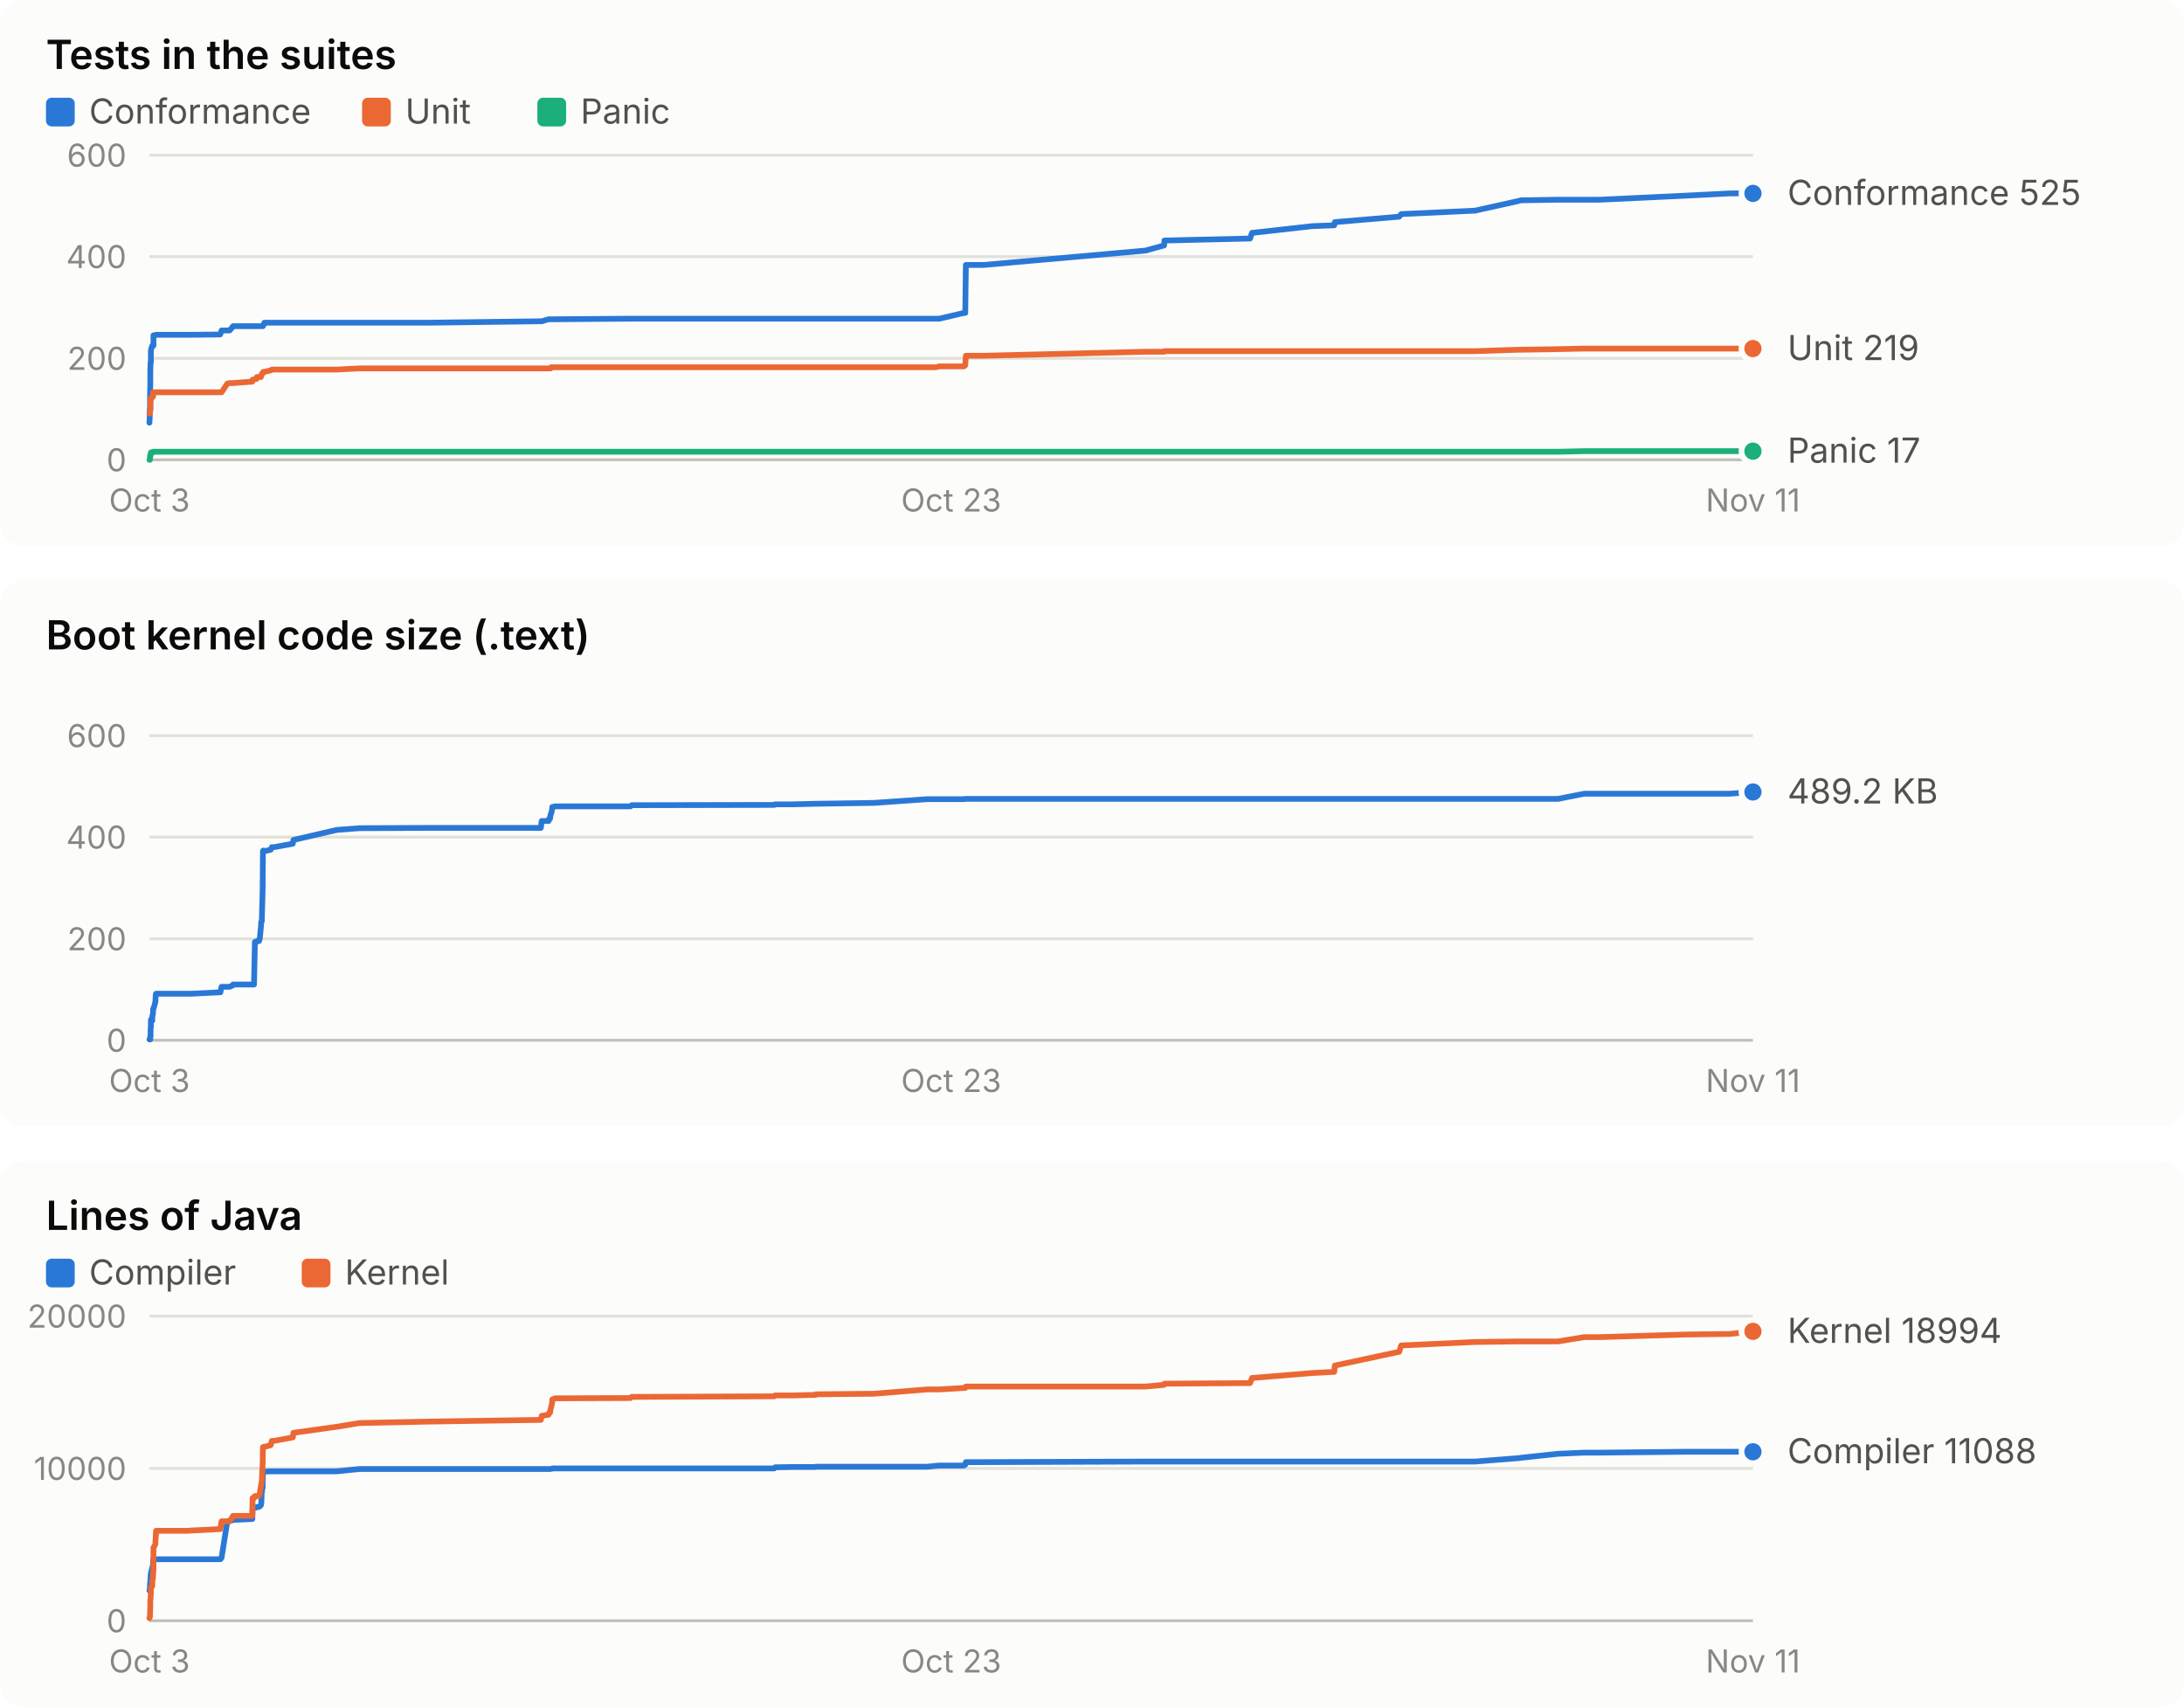
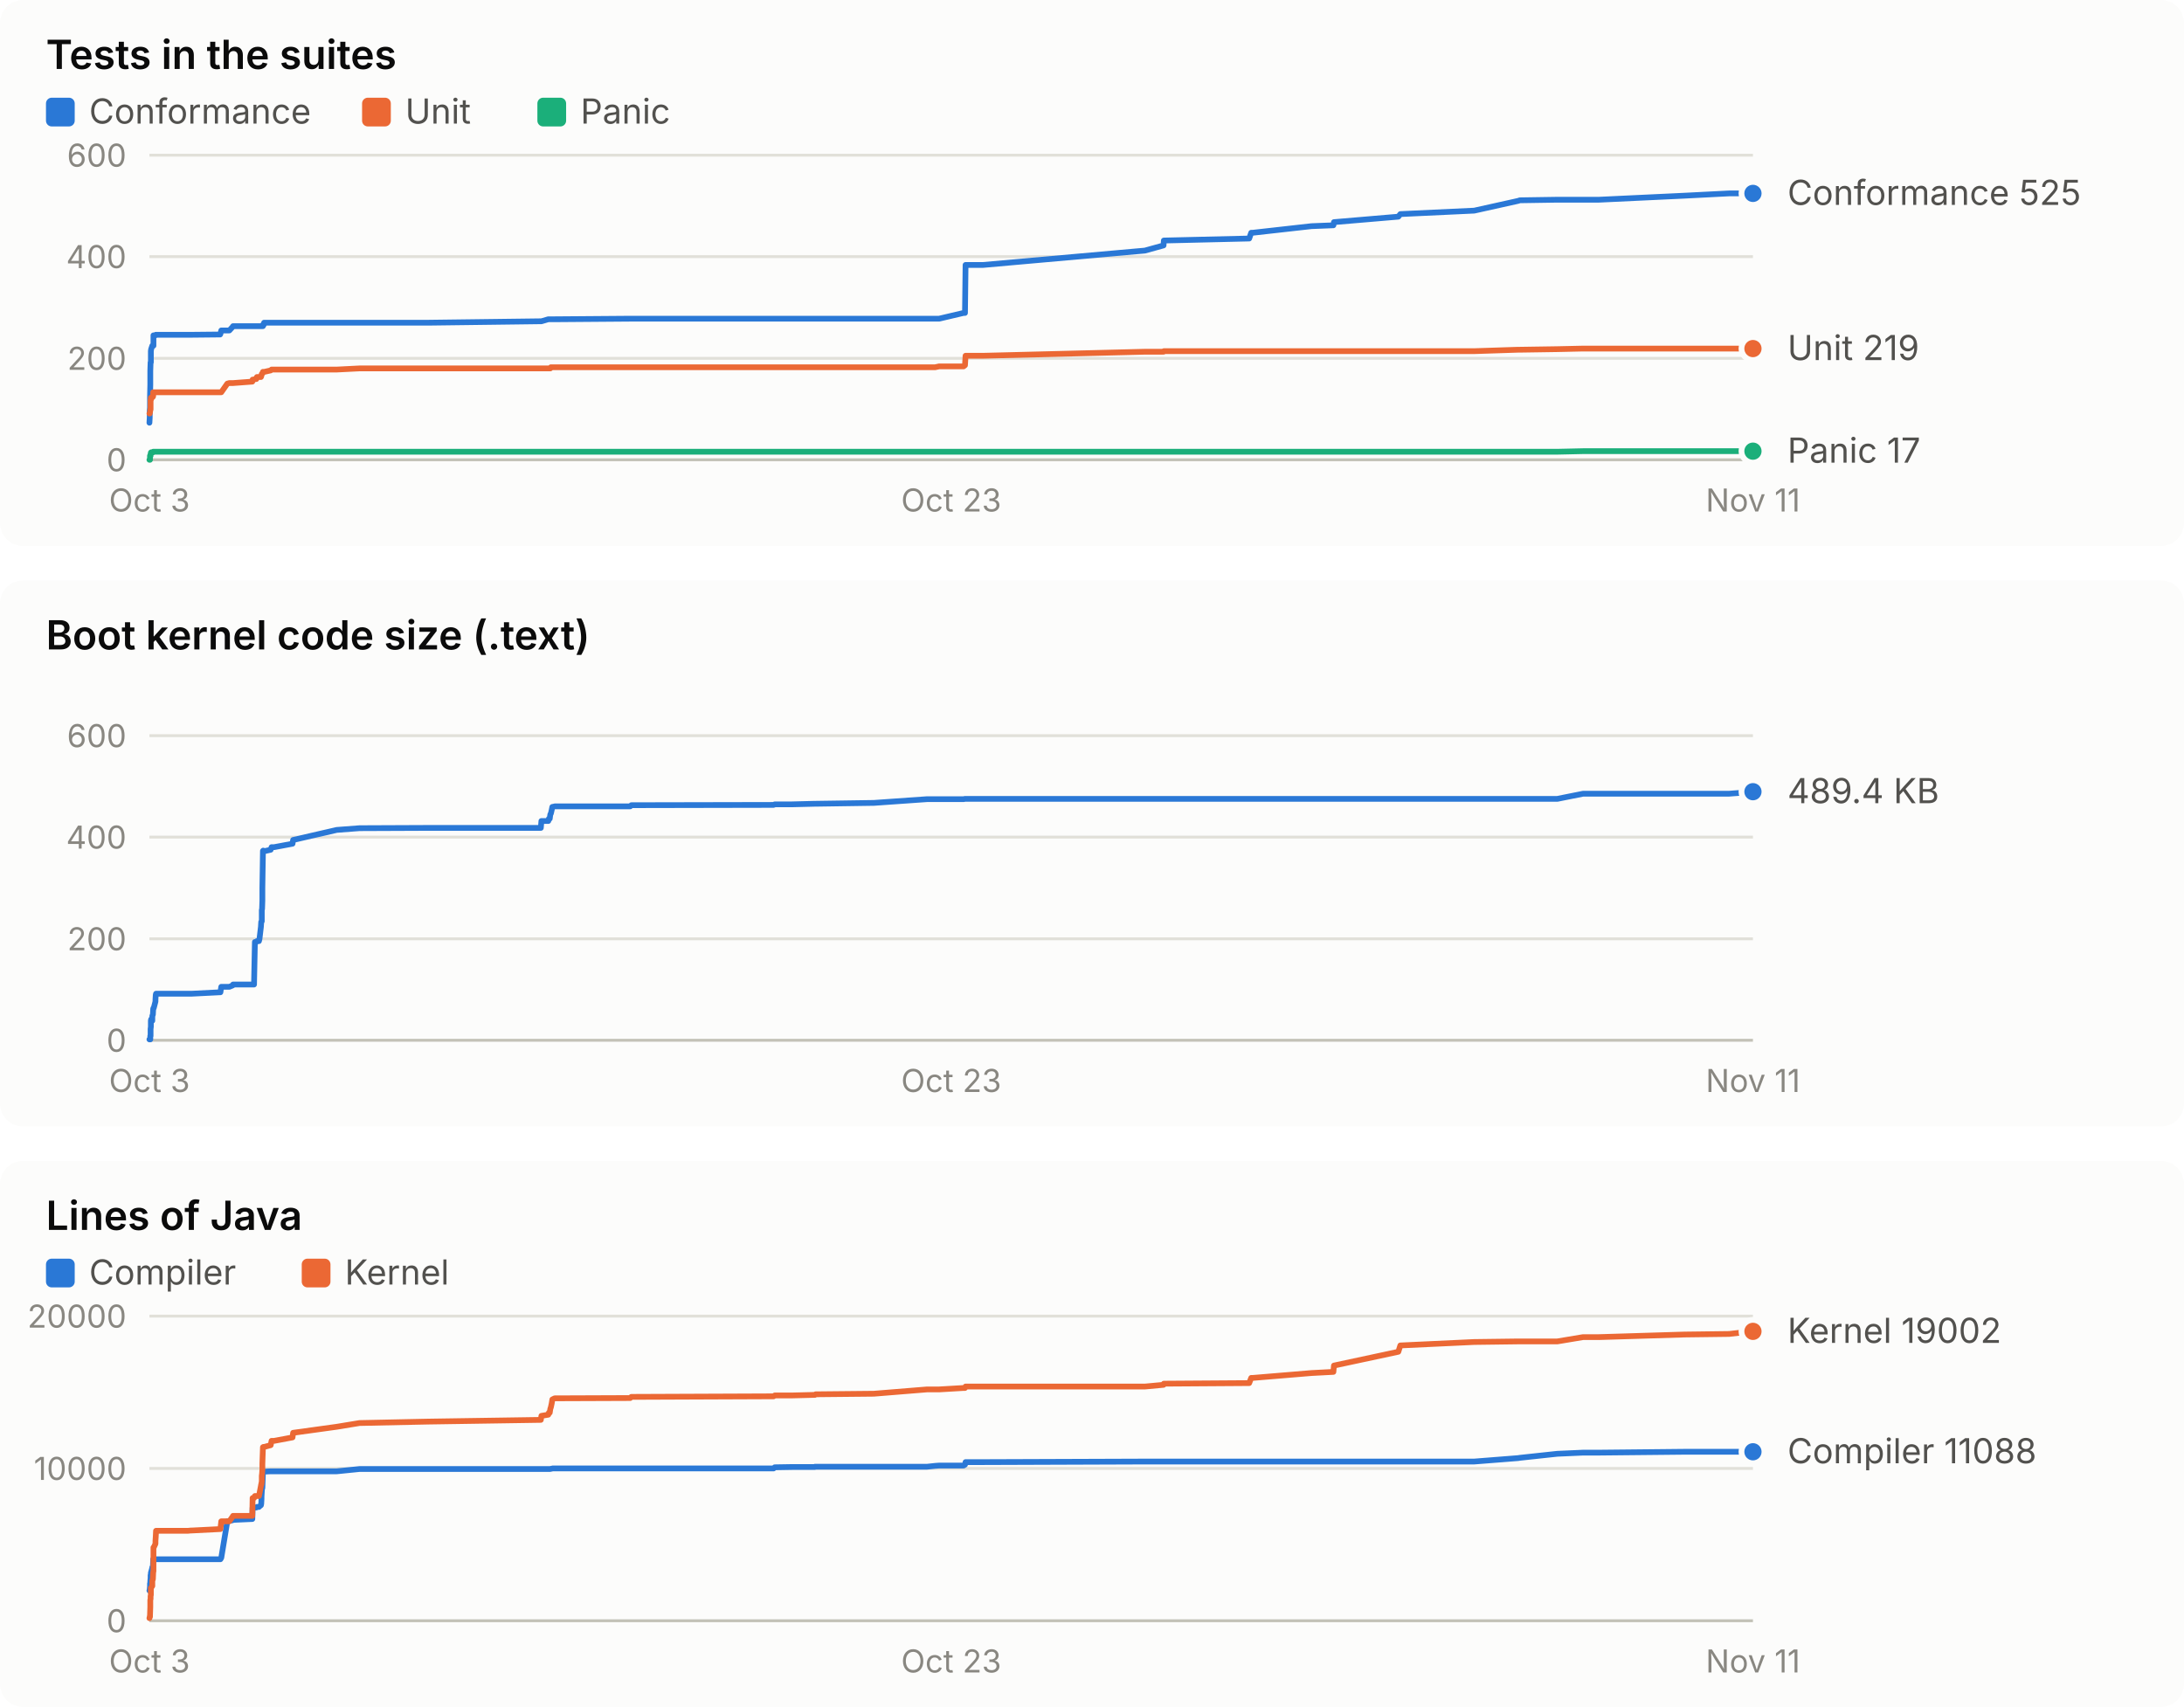
<svg xmlns="http://www.w3.org/2000/svg" width="760" height="594" viewBox="0 0 760 594" role="img" font-family="system-ui, -apple-system, 'Segoe UI', sans-serif">
  <rect x="0" y="0" width="760" height="190" rx="8" fill="#fcfcfb" />
  <text x="16.0" y="24.0" fill="#0b0b0b" font-size="14" font-weight="600" text-anchor="start" style="font-variant-numeric: tabular-nums">Tests in the suites</text>
  <rect x="16" y="34" width="10" height="10" rx="2" fill="#2a78d6" />
  <text x="31.0" y="43.0" fill="#52514e" font-size="12" font-weight="400" text-anchor="start" style="font-variant-numeric: tabular-nums">Conformance</text>
  <rect x="126" y="34" width="10" height="10" rx="2" fill="#eb6834" />
  <text x="141.0" y="43.0" fill="#52514e" font-size="12" font-weight="400" text-anchor="start" style="font-variant-numeric: tabular-nums">Unit</text>
  <rect x="187" y="34" width="10" height="10" rx="2" fill="#1baf7a" />
  <text x="202.0" y="43.0" fill="#52514e" font-size="12" font-weight="400" text-anchor="start" style="font-variant-numeric: tabular-nums">Panic</text>
  <line x1="52.0" x2="610.0" y1="160.0" y2="160.0" stroke="#c3c2b7" stroke-width="1" />
  <text x="44.0" y="164.0" fill="#898781" font-size="11" font-weight="400" text-anchor="end" style="font-variant-numeric: tabular-nums">0</text>
  <line x1="52.0" x2="610.0" y1="124.7" y2="124.7" stroke="#e1e0d9" stroke-width="1" />
  <text x="44.0" y="128.7" fill="#898781" font-size="11" font-weight="400" text-anchor="end" style="font-variant-numeric: tabular-nums">200</text>
  <line x1="52.0" x2="610.0" y1="89.3" y2="89.3" stroke="#e1e0d9" stroke-width="1" />
  <text x="44.0" y="93.3" fill="#898781" font-size="11" font-weight="400" text-anchor="end" style="font-variant-numeric: tabular-nums">400</text>
  <line x1="52.0" x2="610.0" y1="54.0" y2="54.0" stroke="#e1e0d9" stroke-width="1" />
  <text x="44.0" y="58.0" fill="#898781" font-size="11" font-weight="400" text-anchor="end" style="font-variant-numeric: tabular-nums">600</text>
  <text x="52.0" y="178.0" fill="#898781" font-size="11" font-weight="400" text-anchor="middle" style="font-variant-numeric: tabular-nums">Oct 3</text>
  <text x="331.0" y="178.0" fill="#898781" font-size="11" font-weight="400" text-anchor="middle" style="font-variant-numeric: tabular-nums">Oct 23</text>
  <text x="610.0" y="178.0" fill="#898781" font-size="11" font-weight="400" text-anchor="middle" style="font-variant-numeric: tabular-nums">Nov 11</text>
-   <polyline points="52.0,147.1 52.0,147.1 52.1,145.3 52.1,143.2 52.2,141.8 52.2,140.6 52.2,138.4 52.3,133.9 52.3,132.6 52.3,129.1 52.4,126.1 52.4,126.1 52.5,126.1 52.5,122.2 52.6,121.5 52.6,121.5 53.0,120.3 53.0,120.3 53.0,120.3 53.2,120.3 53.3,120.3 53.3,120.3 53.4,120.3 53.4,116.7 53.5,116.7 54.1,116.7 54.1,116.7 54.2,116.5 54.3,116.5 65.0,116.5 65.1,116.5 65.2,116.5 65.4,116.5 66.4,116.5 66.7,116.5 76.6,116.4 76.7,116.2 77.1,115.0 79.1,115.0 79.9,115.0 81.0,113.7 81.1,113.5 87.8,113.5 87.9,113.5 88.4,113.5 88.7,113.5 89.2,113.5 89.4,113.5 90.1,113.5 90.4,113.5 90.8,113.5 90.9,113.5 91.0,113.5 91.0,113.5 91.1,113.5 91.2,113.5 91.2,113.5 91.3,113.5 91.4,113.5 91.5,113.5 91.6,113.0 91.6,113.0 91.7,113.0 91.7,113.0 91.8,113.0 91.8,112.8 91.9,112.8 92.0,112.3 92.0,112.3 94.2,112.3 94.6,112.3 95.4,112.3 101.9,112.3 102.1,112.3 117.2,112.3 125.1,112.3 149.0,112.3 188.2,111.8 188.5,111.8 190.9,111.1 191.1,111.1 191.4,111.1 191.6,111.1 191.8,111.1 192.1,111.1 192.2,111.1 192.9,111.1 193.1,111.1 219.4,110.9 219.8,110.9 269.4,110.9 269.7,110.9 275.8,110.9 283.7,110.9 283.8,110.9 283.9,110.9 304.2,110.9 322.7,110.9 325.6,110.9 326.9,110.9 335.4,108.9 335.9,108.9 336.1,92.2 342.3,92.2 398.6,87.2 405.1,85.4 405.2,83.7 435.0,83.0 435.7,81.0 436.1,81.0 456.6,78.7 464.3,78.4 464.5,77.3 486.9,75.4 487.6,74.5 513.3,73.3 528.6,69.9 529.2,69.7 542.2,69.5 551.3,69.5 556.7,69.5 586.4,68.1 602.0,67.3 610.0,67.3" fill="none" stroke="#2a78d6" stroke-width="2" stroke-linejoin="round" stroke-linecap="round" />
+   <polyline points="52.0,147.1 52.0,147.1 52.1,145.3 52.1,143.2 52.2,141.8 52.2,140.6 52.2,138.4 52.3,133.9 52.3,132.6 52.3,129.1 52.4,126.1 52.4,126.1 52.5,126.1 52.5,122.2 52.6,121.5 52.6,121.5 53.0,120.3 53.0,120.3 53.0,120.3 53.2,120.3 53.3,120.3 53.3,120.3 53.4,120.3 53.4,116.7 53.5,116.7 54.1,116.7 54.1,116.7 54.2,116.5 54.3,116.5 65.0,116.5 65.1,116.5 65.2,116.5 65.4,116.5 66.4,116.5 66.7,116.5 76.6,116.4 76.7,116.2 77.0,115.0 79.1,115.0 79.8,115.0 81.0,113.7 81.1,113.5 87.8,113.5 87.9,113.5 88.4,113.5 88.7,113.5 89.2,113.5 89.4,113.5 90.1,113.5 90.3,113.5 90.8,113.5 90.9,113.5 91.0,113.5 91.0,113.5 91.1,113.5 91.1,113.5 91.2,113.5 91.3,113.5 91.3,113.5 91.5,113.5 91.5,113.0 91.6,113.0 91.6,113.0 91.7,113.0 91.8,113.0 91.8,112.8 91.8,112.8 91.9,112.3 92.0,112.3 94.2,112.3 94.5,112.3 95.4,112.3 101.8,112.3 102.0,112.3 117.2,112.3 125.1,112.3 148.9,112.3 188.2,111.8 188.4,111.8 190.8,111.1 191.0,111.1 191.3,111.1 191.5,111.1 191.7,111.1 192.0,111.1 192.2,111.1 192.8,111.1 193.0,111.1 219.3,110.9 219.7,110.9 269.2,110.9 269.6,110.9 275.6,110.9 283.5,110.9 283.6,110.9 283.8,110.9 304.1,110.9 322.6,110.9 325.4,110.9 326.8,110.9 335.3,108.9 335.8,108.9 336.0,92.2 342.1,92.2 398.4,87.2 404.9,85.4 405.0,83.7 434.7,83.0 435.4,81.0 435.9,81.0 456.4,78.7 464.0,78.4 464.2,77.3 486.6,75.4 487.3,74.5 513.0,73.3 528.3,69.9 528.9,69.7 541.9,69.5 550.9,69.5 556.4,69.5 586.1,68.1 601.7,67.3 609.6,67.3 610.0,67.3" fill="none" stroke="#2a78d6" stroke-width="2" stroke-linejoin="round" stroke-linecap="round" />
  <circle cx="610.0" cy="67.3" r="4" fill="#2a78d6" stroke="#fcfcfb" stroke-width="2" />
-   <polyline points="52.0,143.9 52.0,143.9 52.1,143.9 52.1,143.9 52.2,143.4 52.2,143.4 52.2,143.4 52.3,142.7 52.3,142.5 52.3,142.5 52.4,142.5 52.4,139.2 52.5,139.2 52.5,138.4 52.6,138.4 52.6,138.4 53.0,138.3 53.0,138.1 53.0,138.1 53.2,138.1 53.3,137.9 53.3,136.5 53.4,136.5 53.4,136.5 53.5,136.5 54.1,136.5 54.1,136.5 54.2,136.5 54.3,136.5 65.0,136.5 65.1,136.5 65.2,136.5 65.4,136.5 66.4,136.5 66.7,136.5 76.6,136.5 76.7,136.5 77.1,136.5 79.1,133.5 79.9,133.3 81.0,133.3 81.1,133.3 87.8,132.8 87.9,132.1 88.4,132.1 88.7,131.9 89.2,131.9 89.4,131.2 90.1,131.2 90.4,131.2 90.8,131.2 90.9,131.0 91.0,130.5 91.0,130.5 91.1,130.1 91.2,130.1 91.2,130.0 91.3,130.0 91.4,130.0 91.5,129.6 91.6,129.4 91.6,129.4 91.7,129.4 91.7,129.4 91.8,129.4 91.8,129.4 91.9,129.4 92.0,129.4 92.0,129.4 94.2,128.9 94.6,128.6 95.4,128.6 101.9,128.6 102.1,128.6 117.2,128.6 125.1,128.2 149.0,128.2 188.2,128.2 188.5,128.2 190.9,128.2 191.1,128.2 191.4,128.2 191.6,128.2 191.8,127.8 192.1,127.8 192.2,127.8 192.9,127.8 193.1,127.8 219.4,127.8 219.8,127.8 269.4,127.8 269.7,127.8 275.8,127.8 283.7,127.8 283.8,127.8 283.9,127.8 304.2,127.8 322.7,127.8 325.6,127.8 326.9,127.5 335.4,127.5 335.9,127.1 336.1,123.8 342.3,123.8 398.6,122.4 405.1,122.4 405.2,122.2 435.0,122.2 435.7,122.2 436.1,122.2 456.6,122.2 464.3,122.2 464.5,122.2 486.9,122.2 487.6,122.2 513.3,122.2 528.6,121.7 529.2,121.7 542.2,121.5 551.3,121.3 556.7,121.3 586.4,121.3 602.0,121.3 610.0,121.3" fill="none" stroke="#eb6834" stroke-width="2" stroke-linejoin="round" stroke-linecap="round" />
+   <polyline points="52.0,143.9 52.0,143.9 52.1,143.9 52.1,143.9 52.2,143.4 52.2,143.4 52.2,143.4 52.3,142.7 52.3,142.5 52.3,142.5 52.4,142.5 52.4,139.2 52.5,139.2 52.5,138.4 52.6,138.4 52.6,138.4 53.0,138.3 53.0,138.1 53.0,138.1 53.2,138.1 53.3,137.9 53.3,136.5 53.4,136.5 53.4,136.5 53.5,136.5 54.1,136.5 54.1,136.5 54.2,136.5 54.3,136.5 65.0,136.5 65.1,136.5 65.2,136.5 65.4,136.5 66.4,136.5 66.7,136.5 76.6,136.5 76.7,136.5 77.0,136.5 79.1,133.5 79.8,133.3 81.0,133.3 81.1,133.3 87.8,132.8 87.9,132.1 88.4,132.1 88.7,131.9 89.2,131.9 89.4,131.2 90.1,131.2 90.3,131.2 90.8,131.2 90.9,131.0 91.0,130.5 91.0,130.5 91.1,130.1 91.1,130.1 91.2,130.0 91.3,130.0 91.3,130.0 91.5,129.6 91.5,129.4 91.6,129.4 91.6,129.4 91.7,129.4 91.8,129.4 91.8,129.4 91.8,129.4 91.9,129.4 92.0,129.4 94.2,128.9 94.5,128.6 95.4,128.6 101.8,128.6 102.0,128.6 117.2,128.6 125.1,128.2 148.9,128.2 188.2,128.2 188.4,128.2 190.8,128.2 191.0,128.2 191.3,128.2 191.5,128.2 191.7,127.8 192.0,127.8 192.2,127.8 192.8,127.8 193.0,127.8 219.3,127.8 219.7,127.8 269.2,127.8 269.6,127.8 275.6,127.8 283.5,127.8 283.6,127.8 283.8,127.8 304.1,127.8 322.6,127.8 325.4,127.8 326.8,127.5 335.3,127.5 335.8,127.1 336.0,123.8 342.1,123.8 398.4,122.4 404.9,122.4 405.0,122.2 434.7,122.2 435.4,122.2 435.9,122.2 456.4,122.2 464.0,122.2 464.2,122.2 486.6,122.2 487.3,122.2 513.0,122.2 528.3,121.7 528.9,121.7 541.9,121.5 550.9,121.3 556.4,121.3 586.1,121.3 601.7,121.3 609.6,121.3 610.0,121.3" fill="none" stroke="#eb6834" stroke-width="2" stroke-linejoin="round" stroke-linecap="round" />
  <circle cx="610.0" cy="121.3" r="4" fill="#eb6834" stroke="#fcfcfb" stroke-width="2" />
-   <polyline points="52.0,160.0 52.0,160.0 52.1,160.0 52.1,160.0 52.2,160.0 52.2,158.6 52.2,158.6 52.3,158.6 52.3,158.6 52.3,158.6 52.4,158.6 52.4,157.9 52.5,157.7 52.5,157.5 52.6,157.4 52.6,157.4 53.0,157.4 53.0,157.4 53.0,157.4 53.2,157.4 53.3,157.4 53.3,157.2 53.4,157.2 53.4,157.2 53.5,157.2 54.1,157.2 54.1,157.2 54.2,157.2 54.3,157.2 65.0,157.2 65.1,157.2 65.2,157.2 65.4,157.2 66.4,157.2 66.7,157.2 76.6,157.2 76.7,157.2 77.1,157.2 79.1,157.2 79.9,157.2 81.0,157.2 81.1,157.2 87.8,157.2 87.9,157.2 88.4,157.2 88.7,157.2 89.2,157.2 89.4,157.2 90.1,157.2 90.4,157.2 90.8,157.2 90.9,157.2 91.0,157.2 91.0,157.2 91.1,157.2 91.2,157.2 91.2,157.2 91.3,157.2 91.4,157.2 91.5,157.2 91.6,157.2 91.6,157.2 91.7,157.2 91.7,157.2 91.8,157.2 91.8,157.2 91.9,157.2 92.0,157.2 92.0,157.2 94.2,157.2 94.6,157.2 95.4,157.2 101.9,157.2 102.1,157.2 117.2,157.2 125.1,157.2 149.0,157.2 188.2,157.2 188.5,157.2 190.9,157.2 191.1,157.2 191.4,157.2 191.6,157.2 191.8,157.2 192.1,157.2 192.2,157.2 192.9,157.2 193.1,157.2 219.4,157.2 219.8,157.2 269.4,157.2 269.7,157.2 275.8,157.2 283.7,157.2 283.8,157.2 283.9,157.2 304.2,157.2 322.7,157.2 325.6,157.2 326.9,157.2 335.4,157.2 335.9,157.2 336.1,157.2 342.3,157.2 398.6,157.2 405.1,157.2 405.2,157.2 435.0,157.2 435.7,157.2 436.1,157.2 456.6,157.2 464.3,157.2 464.5,157.2 486.9,157.2 487.6,157.2 513.3,157.2 528.6,157.2 529.2,157.2 542.2,157.2 551.3,157.0 556.7,157.0 586.4,157.0 602.0,157.0 610.0,157.0" fill="none" stroke="#1baf7a" stroke-width="2" stroke-linejoin="round" stroke-linecap="round" />
+   <polyline points="52.0,160.0 52.0,160.0 52.1,160.0 52.1,160.0 52.2,160.0 52.2,158.6 52.2,158.6 52.3,158.6 52.3,158.6 52.3,158.6 52.4,158.6 52.4,157.9 52.5,157.7 52.5,157.5 52.6,157.4 52.6,157.4 53.0,157.4 53.0,157.4 53.0,157.4 53.2,157.4 53.3,157.4 53.3,157.2 53.4,157.2 53.4,157.2 53.5,157.2 54.1,157.2 54.1,157.2 54.2,157.2 54.3,157.2 65.0,157.2 65.1,157.2 65.2,157.2 65.4,157.2 66.4,157.2 66.7,157.2 76.6,157.2 76.7,157.2 77.0,157.2 79.1,157.2 79.8,157.2 81.0,157.2 81.1,157.2 87.8,157.2 87.9,157.2 88.4,157.2 88.7,157.2 89.2,157.2 89.4,157.2 90.1,157.2 90.3,157.2 90.8,157.2 90.9,157.2 91.0,157.2 91.0,157.2 91.1,157.2 91.1,157.2 91.2,157.2 91.3,157.2 91.3,157.2 91.5,157.2 91.5,157.2 91.6,157.2 91.6,157.2 91.7,157.2 91.8,157.2 91.8,157.2 91.8,157.2 91.9,157.2 92.0,157.2 94.2,157.2 94.5,157.2 95.4,157.2 101.8,157.2 102.0,157.2 117.2,157.2 125.1,157.2 148.9,157.2 188.2,157.2 188.4,157.2 190.8,157.2 191.0,157.2 191.3,157.2 191.5,157.2 191.7,157.2 192.0,157.2 192.2,157.2 192.8,157.2 193.0,157.2 219.3,157.2 219.7,157.2 269.2,157.2 269.6,157.2 275.6,157.2 283.5,157.2 283.6,157.2 283.8,157.2 304.1,157.2 322.6,157.2 325.4,157.2 326.8,157.2 335.3,157.2 335.8,157.2 336.0,157.2 342.1,157.2 398.4,157.2 404.9,157.2 405.0,157.2 434.7,157.2 435.4,157.2 435.9,157.2 456.4,157.2 464.0,157.2 464.2,157.2 486.6,157.2 487.3,157.2 513.0,157.2 528.3,157.2 528.9,157.2 541.9,157.2 550.9,157.0 556.4,157.0 586.1,157.0 601.7,157.0 609.6,157.0 610.0,157.0" fill="none" stroke="#1baf7a" stroke-width="2" stroke-linejoin="round" stroke-linecap="round" />
  <circle cx="610.0" cy="157.0" r="4" fill="#1baf7a" stroke="#fcfcfb" stroke-width="2" />
  <text x="622.0" y="71.3" fill="#52514e" font-size="12" font-weight="400" text-anchor="start" style="font-variant-numeric: tabular-nums">Conformance 525</text>
  <text x="622.0" y="125.3" fill="#52514e" font-size="12" font-weight="400" text-anchor="start" style="font-variant-numeric: tabular-nums">Unit 219</text>
  <text x="622.0" y="161.0" fill="#52514e" font-size="12" font-weight="400" text-anchor="start" style="font-variant-numeric: tabular-nums">Panic 17</text>
  <rect x="0" y="202" width="760" height="190" rx="8" fill="#fcfcfb" />
  <text x="16.0" y="226.0" fill="#0b0b0b" font-size="14" font-weight="600" text-anchor="start" style="font-variant-numeric: tabular-nums">Boot kernel code size (.text)</text>
  <line x1="52.0" x2="610.0" y1="362.0" y2="362.0" stroke="#c3c2b7" stroke-width="1" />
  <text x="44.0" y="366.0" fill="#898781" font-size="11" font-weight="400" text-anchor="end" style="font-variant-numeric: tabular-nums">0</text>
  <line x1="52.0" x2="610.0" y1="326.7" y2="326.7" stroke="#e1e0d9" stroke-width="1" />
  <text x="44.0" y="330.7" fill="#898781" font-size="11" font-weight="400" text-anchor="end" style="font-variant-numeric: tabular-nums">200</text>
  <line x1="52.0" x2="610.0" y1="291.3" y2="291.3" stroke="#e1e0d9" stroke-width="1" />
  <text x="44.0" y="295.3" fill="#898781" font-size="11" font-weight="400" text-anchor="end" style="font-variant-numeric: tabular-nums">400</text>
  <line x1="52.0" x2="610.0" y1="256.0" y2="256.0" stroke="#e1e0d9" stroke-width="1" />
  <text x="44.0" y="260.0" fill="#898781" font-size="11" font-weight="400" text-anchor="end" style="font-variant-numeric: tabular-nums">600</text>
  <text x="52.0" y="380.0" fill="#898781" font-size="11" font-weight="400" text-anchor="middle" style="font-variant-numeric: tabular-nums">Oct 3</text>
  <text x="331.0" y="380.0" fill="#898781" font-size="11" font-weight="400" text-anchor="middle" style="font-variant-numeric: tabular-nums">Oct 23</text>
  <text x="610.0" y="380.0" fill="#898781" font-size="11" font-weight="400" text-anchor="middle" style="font-variant-numeric: tabular-nums">Nov 11</text>
-   <polyline points="52.0,361.7 52.0,361.7 52.1,361.7 52.1,361.7 52.2,361.7 52.2,361.7 52.2,361.7 52.3,361.7 52.3,361.7 52.3,360.5 52.4,360.5 52.4,358.1 52.5,357.3 52.5,355.2 52.6,354.7 52.6,354.7 53.0,355.2 53.0,354.7 53.0,353.5 53.2,353.1 53.3,351.3 53.3,351.1 53.4,350.8 53.4,350.8 53.5,350.8 54.1,348.5 54.1,347.8 54.2,346.2 54.3,345.8 65.0,345.8 65.1,345.8 65.2,345.8 65.4,345.8 66.4,345.8 66.7,345.8 76.6,345.3 76.7,345.3 77.1,343.4 79.1,343.4 79.9,343.4 81.0,342.9 81.1,342.6 87.8,342.6 87.9,342.6 88.4,342.6 88.7,327.8 89.2,327.8 89.4,327.5 90.1,327.5 90.4,326.7 90.8,322.5 90.9,320.8 91.0,320.8 91.0,320.6 91.1,320.6 91.2,316.7 91.2,316.3 91.3,313.4 91.4,309.0 91.5,296.1 91.6,296.1 91.6,296.0 91.7,296.0 91.7,296.1 91.8,296.2 91.8,296.3 91.9,296.2 92.0,296.2 92.0,296.2 94.2,295.7 94.6,294.8 95.4,294.8 101.9,293.6 102.1,292.3 117.2,288.8 125.1,288.2 149.0,288.1 188.2,288.1 188.5,285.7 190.9,285.7 191.1,284.9 191.4,284.9 191.6,283.4 191.8,283.1 192.1,281.8 192.2,280.8 192.9,280.7 193.1,280.6 219.4,280.6 219.8,280.2 269.4,280.1 269.7,279.9 275.8,279.9 283.7,279.7 283.8,279.7 283.9,279.7 304.2,279.4 322.7,278.1 325.6,278.1 326.9,278.1 335.4,278.1 335.9,278.0 336.1,278.0 342.3,278.0 398.6,278.0 405.1,278.0 405.2,278.0 435.0,278.0 435.7,278.0 436.1,278.0 456.6,278.0 464.3,278.0 464.5,278.0 486.9,278.0 487.6,278.0 513.3,278.0 528.6,278.0 529.2,278.0 542.2,278.0 551.3,276.2 556.7,276.2 586.4,276.2 602.0,276.2 610.0,275.6" fill="none" stroke="#2a78d6" stroke-width="2" stroke-linejoin="round" stroke-linecap="round" />
-   <circle cx="610.0" cy="275.6" r="4" fill="#2a78d6" stroke="#fcfcfb" stroke-width="2" />
-   <text x="622.0" y="279.6" fill="#52514e" font-size="12" font-weight="400" text-anchor="start" style="font-variant-numeric: tabular-nums">489.2 KB</text>
+   <polyline points="52.0,361.7 52.0,361.7 52.1,361.7 52.1,361.7 52.2,361.7 52.2,361.7 52.2,361.7 52.3,361.7 52.3,361.7 52.3,360.5 52.4,360.5 52.4,358.1 52.5,357.3 52.5,355.2 52.6,354.7 52.6,354.7 53.0,355.2 53.0,354.7 53.0,353.5 53.2,353.1 53.3,351.3 53.3,351.1 53.4,350.8 53.4,350.8 53.5,350.8 54.1,348.5 54.1,347.8 54.2,346.2 54.3,345.8 65.0,345.8 65.1,345.8 65.2,345.8 65.4,345.8 66.4,345.8 66.7,345.8 76.6,345.3 76.7,345.3 77.0,343.4 79.1,343.4 79.8,343.4 81.0,342.9 81.1,342.6 87.8,342.6 87.9,342.6 88.4,342.6 88.7,327.8 89.2,327.8 89.4,327.5 90.1,327.5 90.3,326.7 90.8,322.5 90.9,320.8 91.0,320.8 91.0,320.6 91.1,320.6 91.1,316.7 91.2,316.3 91.3,313.4 91.3,309.0 91.5,296.1 91.5,296.1 91.6,296.0 91.6,296.0 91.7,296.1 91.8,296.2 91.8,296.3 91.8,296.2 91.9,296.2 92.0,296.2 94.2,295.7 94.5,294.8 95.4,294.8 101.8,293.6 102.0,292.3 117.2,288.8 125.1,288.2 148.9,288.1 188.2,288.1 188.4,285.7 190.8,285.7 191.0,284.9 191.3,284.9 191.5,283.4 191.7,283.1 192.0,281.8 192.2,280.8 192.8,280.7 193.0,280.6 219.3,280.6 219.7,280.2 269.2,280.1 269.6,279.9 275.6,279.9 283.5,279.7 283.6,279.7 283.8,279.7 304.1,279.4 322.6,278.1 325.4,278.1 326.8,278.1 335.3,278.1 335.8,278.0 336.0,278.0 342.1,278.0 398.4,278.0 404.9,278.0 405.0,278.0 434.7,278.0 435.4,278.0 435.9,278.0 456.4,278.0 464.0,278.0 464.2,278.0 486.6,278.0 487.3,278.0 513.0,278.0 528.3,278.0 528.9,278.0 541.9,278.0 550.9,276.2 556.4,276.2 586.1,276.2 601.7,276.2 609.6,275.6 610.0,275.5" fill="none" stroke="#2a78d6" stroke-width="2" stroke-linejoin="round" stroke-linecap="round" />
+   <circle cx="610.0" cy="275.5" r="4" fill="#2a78d6" stroke="#fcfcfb" stroke-width="2" />
+   <text x="622.0" y="279.5" fill="#52514e" font-size="12" font-weight="400" text-anchor="start" style="font-variant-numeric: tabular-nums">489.4 KB</text>
  <rect x="0" y="404" width="760" height="190" rx="8" fill="#fcfcfb" />
  <text x="16.0" y="428.0" fill="#0b0b0b" font-size="14" font-weight="600" text-anchor="start" style="font-variant-numeric: tabular-nums">Lines of Java</text>
  <rect x="16" y="438" width="10" height="10" rx="2" fill="#2a78d6" />
  <text x="31.0" y="447.0" fill="#52514e" font-size="12" font-weight="400" text-anchor="start" style="font-variant-numeric: tabular-nums">Compiler</text>
  <rect x="105" y="438" width="10" height="10" rx="2" fill="#eb6834" />
  <text x="120.0" y="447.0" fill="#52514e" font-size="12" font-weight="400" text-anchor="start" style="font-variant-numeric: tabular-nums">Kernel</text>
  <line x1="52.0" x2="610.0" y1="564.0" y2="564.0" stroke="#c3c2b7" stroke-width="1" />
  <text x="44.0" y="568.0" fill="#898781" font-size="11" font-weight="400" text-anchor="end" style="font-variant-numeric: tabular-nums">0</text>
  <line x1="52.0" x2="610.0" y1="511.0" y2="511.0" stroke="#e1e0d9" stroke-width="1" />
  <text x="44.0" y="515.0" fill="#898781" font-size="11" font-weight="400" text-anchor="end" style="font-variant-numeric: tabular-nums">10000</text>
  <line x1="52.0" x2="610.0" y1="458.0" y2="458.0" stroke="#e1e0d9" stroke-width="1" />
  <text x="44.0" y="462.0" fill="#898781" font-size="11" font-weight="400" text-anchor="end" style="font-variant-numeric: tabular-nums">20000</text>
  <text x="52.0" y="582.0" fill="#898781" font-size="11" font-weight="400" text-anchor="middle" style="font-variant-numeric: tabular-nums">Oct 3</text>
  <text x="331.0" y="582.0" fill="#898781" font-size="11" font-weight="400" text-anchor="middle" style="font-variant-numeric: tabular-nums">Oct 23</text>
  <text x="610.0" y="582.0" fill="#898781" font-size="11" font-weight="400" text-anchor="middle" style="font-variant-numeric: tabular-nums">Nov 11</text>
-   <polyline points="52.0,553.5 52.0,553.5 52.1,553.3 52.1,553.1 52.2,552.1 52.2,551.5 52.2,551.0 52.3,550.8 52.3,550.3 52.3,550.3 52.4,549.1 52.4,548.2 52.5,547.8 52.5,547.4 52.6,547.0 52.6,547.0 53.0,545.6 53.0,545.5 53.0,545.4 53.2,545.4 53.3,542.9 53.3,542.6 53.4,542.6 53.4,542.6 53.5,542.6 54.1,542.6 54.1,542.6 54.2,542.6 54.3,542.6 65.0,542.6 65.1,542.6 65.2,542.6 65.4,542.6 66.4,542.6 66.7,542.6 76.6,542.6 76.7,542.6 77.1,542.1 79.1,529.4 79.9,529.3 81.0,529.0 81.1,528.9 87.8,528.6 87.9,524.7 88.4,524.7 88.7,524.6 89.2,524.6 89.4,524.4 90.1,524.4 90.4,524.2 90.8,523.8 90.9,523.3 91.0,521.6 91.0,520.8 91.1,519.1 91.2,519.0 91.2,517.9 91.3,517.8 91.4,517.8 91.5,512.4 91.6,512.2 91.6,512.1 91.7,512.1 91.7,512.1 91.8,512.1 91.8,512.1 91.9,512.1 92.0,512.1 92.0,512.1 94.2,512.0 94.6,512.0 95.4,512.0 101.9,512.0 102.1,512.0 117.2,512.0 125.1,511.2 149.0,511.2 188.2,511.2 188.5,511.2 190.9,511.2 191.1,511.2 191.4,511.2 191.6,511.2 191.8,511.1 192.1,511.1 192.2,511.0 192.9,511.0 193.1,511.0 219.4,511.0 219.8,511.0 269.4,511.0 269.7,510.6 275.8,510.5 283.7,510.5 283.8,510.4 283.9,510.4 304.2,510.4 322.7,510.4 325.6,510.1 326.9,510.0 335.4,510.0 335.9,509.7 336.1,508.8 342.3,508.8 398.6,508.6 405.1,508.6 405.2,508.6 435.0,508.6 435.7,508.6 436.1,508.6 456.6,508.6 464.3,508.6 464.5,508.6 486.9,508.6 487.6,508.6 513.3,508.6 528.6,507.4 529.2,507.3 542.2,505.9 551.3,505.5 556.7,505.5 586.4,505.2 602.0,505.2 610.0,505.2" fill="none" stroke="#2a78d6" stroke-width="2" stroke-linejoin="round" stroke-linecap="round" />
+   <polyline points="52.0,553.5 52.0,553.5 52.1,553.3 52.1,553.1 52.2,552.1 52.2,551.5 52.2,551.0 52.3,550.8 52.3,550.3 52.3,550.3 52.4,549.1 52.4,548.2 52.5,547.8 52.5,547.4 52.6,547.0 52.6,547.0 53.0,545.6 53.0,545.5 53.0,545.4 53.2,545.4 53.3,542.9 53.3,542.6 53.4,542.6 53.4,542.6 53.5,542.6 54.1,542.6 54.1,542.6 54.2,542.6 54.3,542.6 65.0,542.6 65.1,542.6 65.2,542.6 65.4,542.6 66.4,542.6 66.7,542.6 76.6,542.6 76.7,542.6 77.0,542.1 79.1,529.4 79.8,529.3 81.0,529.0 81.1,528.9 87.8,528.6 87.9,524.7 88.4,524.7 88.7,524.6 89.2,524.6 89.4,524.4 90.1,524.4 90.3,524.2 90.8,523.8 90.9,523.3 91.0,521.6 91.0,520.8 91.1,519.1 91.1,519.0 91.2,517.9 91.3,517.8 91.3,517.8 91.5,512.4 91.5,512.2 91.6,512.1 91.6,512.1 91.7,512.1 91.8,512.1 91.8,512.1 91.8,512.1 91.9,512.1 92.0,512.1 94.2,512.0 94.5,512.0 95.4,512.0 101.8,512.0 102.0,512.0 117.2,512.0 125.1,511.2 148.9,511.2 188.2,511.2 188.4,511.2 190.8,511.2 191.0,511.2 191.3,511.2 191.5,511.2 191.7,511.1 192.0,511.1 192.2,511.0 192.8,511.0 193.0,511.0 219.3,511.0 219.7,511.0 269.2,511.0 269.6,510.6 275.6,510.5 283.5,510.5 283.6,510.4 283.8,510.4 304.1,510.4 322.6,510.4 325.4,510.1 326.8,510.0 335.3,510.0 335.8,509.7 336.0,508.8 342.1,508.8 398.4,508.6 404.9,508.6 405.0,508.6 434.7,508.6 435.4,508.6 435.9,508.6 456.4,508.6 464.0,508.6 464.2,508.6 486.6,508.6 487.3,508.6 513.0,508.6 528.3,507.4 528.9,507.3 541.9,505.9 550.9,505.5 556.4,505.5 586.1,505.2 601.7,505.2 609.6,505.2 610.0,505.2" fill="none" stroke="#2a78d6" stroke-width="2" stroke-linejoin="round" stroke-linecap="round" />
  <circle cx="610.0" cy="505.2" r="4" fill="#2a78d6" stroke="#fcfcfb" stroke-width="2" />
-   <polyline points="52.0,563.1 52.0,563.1 52.1,562.8 52.1,562.6 52.2,562.6 52.2,562.1 52.2,562.1 52.3,559.2 52.3,559.2 52.3,556.8 52.4,556.4 52.4,555.5 52.5,555.0 52.5,552.6 52.6,552.5 52.6,552.5 53.0,551.9 53.0,551.2 53.0,550.0 53.2,549.6 53.3,547.4 53.3,547.1 53.4,546.8 53.4,538.5 53.5,538.5 54.1,537.2 54.1,536.2 54.2,534.7 54.3,532.7 65.0,532.7 65.1,532.7 65.2,532.7 65.4,532.7 66.4,532.6 66.7,532.6 76.6,532.1 76.7,532.1 77.1,529.4 79.1,529.4 79.9,529.4 81.0,527.7 81.1,527.5 87.8,527.5 87.9,521.3 88.4,521.3 88.7,520.6 89.2,520.6 89.4,520.6 90.1,520.6 90.4,519.7 90.8,517.1 90.9,516.5 91.0,516.5 91.0,515.9 91.1,515.7 91.2,513.6 91.2,512.8 91.3,511.3 91.4,509.4 91.5,503.6 91.6,503.6 91.6,503.6 91.7,503.6 91.7,503.5 91.8,503.6 91.8,503.6 91.9,503.6 92.0,503.5 92.0,503.5 94.2,502.9 94.6,501.4 95.4,501.4 101.9,500.2 102.1,498.6 117.2,496.5 125.1,495.2 149.0,494.7 188.2,494.1 188.5,492.7 190.9,492.3 191.1,491.6 191.4,491.6 191.6,490.3 191.8,489.7 192.1,488.3 192.2,487.0 192.9,486.7 193.1,486.6 219.4,486.5 219.8,486.1 269.4,485.9 269.7,485.6 275.8,485.6 283.7,485.4 283.8,485.4 283.9,485.2 304.2,485.0 322.7,483.5 325.6,483.5 326.9,483.5 335.4,483.0 335.9,483.0 336.1,482.5 342.3,482.5 398.6,482.5 405.1,481.9 405.2,481.5 435.0,481.3 435.7,479.5 436.1,479.5 456.6,477.8 464.3,477.4 464.5,475.2 486.9,470.4 487.6,468.2 513.3,467.0 528.6,466.8 529.2,466.8 542.2,466.8 551.3,465.3 556.7,465.3 586.4,464.4 602.0,464.2 610.0,463.3" fill="none" stroke="#eb6834" stroke-width="2" stroke-linejoin="round" stroke-linecap="round" />
+   <polyline points="52.0,563.1 52.0,563.1 52.1,562.8 52.1,562.6 52.2,562.6 52.2,562.1 52.2,562.1 52.3,559.2 52.3,559.2 52.3,556.8 52.4,556.4 52.4,555.5 52.5,555.0 52.5,552.6 52.6,552.5 52.6,552.5 53.0,551.9 53.0,551.2 53.0,550.0 53.2,549.6 53.3,547.4 53.3,547.1 53.4,546.8 53.4,538.5 53.5,538.5 54.1,537.2 54.1,536.2 54.2,534.7 54.3,532.7 65.0,532.7 65.1,532.7 65.2,532.7 65.4,532.7 66.4,532.6 66.7,532.6 76.6,532.1 76.7,532.1 77.0,529.4 79.1,529.4 79.8,529.4 81.0,527.7 81.1,527.5 87.8,527.5 87.9,521.3 88.4,521.3 88.7,520.6 89.2,520.6 89.4,520.6 90.1,520.6 90.3,519.7 90.8,517.1 90.9,516.5 91.0,516.5 91.0,515.9 91.1,515.7 91.1,513.6 91.2,512.8 91.3,511.3 91.3,509.4 91.5,503.6 91.5,503.6 91.6,503.6 91.6,503.6 91.7,503.5 91.8,503.6 91.8,503.6 91.8,503.6 91.9,503.5 92.0,503.5 94.2,502.9 94.5,501.4 95.4,501.4 101.8,500.2 102.0,498.6 117.2,496.5 125.1,495.2 148.9,494.7 188.2,494.1 188.4,492.7 190.8,492.3 191.0,491.6 191.3,491.6 191.5,490.3 191.7,489.7 192.0,488.3 192.2,487.0 192.8,486.7 193.0,486.6 219.3,486.5 219.7,486.1 269.2,485.9 269.6,485.6 275.6,485.6 283.5,485.4 283.6,485.4 283.8,485.2 304.1,485.0 322.6,483.5 325.4,483.5 326.8,483.5 335.3,483.0 335.8,483.0 336.0,482.5 342.1,482.5 398.4,482.5 404.9,481.9 405.0,481.5 434.7,481.3 435.4,479.5 435.9,479.5 456.4,477.8 464.0,477.4 464.2,475.2 486.6,470.4 487.3,468.2 513.0,467.0 528.3,466.8 528.9,466.8 541.9,466.8 550.9,465.3 556.4,465.3 586.1,464.4 601.7,464.2 609.6,463.3 610.0,463.3" fill="none" stroke="#eb6834" stroke-width="2" stroke-linejoin="round" stroke-linecap="round" />
  <circle cx="610.0" cy="463.3" r="4" fill="#eb6834" stroke="#fcfcfb" stroke-width="2" />
-   <text x="622.0" y="467.3" fill="#52514e" font-size="12" font-weight="400" text-anchor="start" style="font-variant-numeric: tabular-nums">Kernel 18994</text>
+   <text x="622.0" y="467.3" fill="#52514e" font-size="12" font-weight="400" text-anchor="start" style="font-variant-numeric: tabular-nums">Kernel 19002</text>
  <text x="622.0" y="509.2" fill="#52514e" font-size="12" font-weight="400" text-anchor="start" style="font-variant-numeric: tabular-nums">Compiler 11088</text>
</svg>
